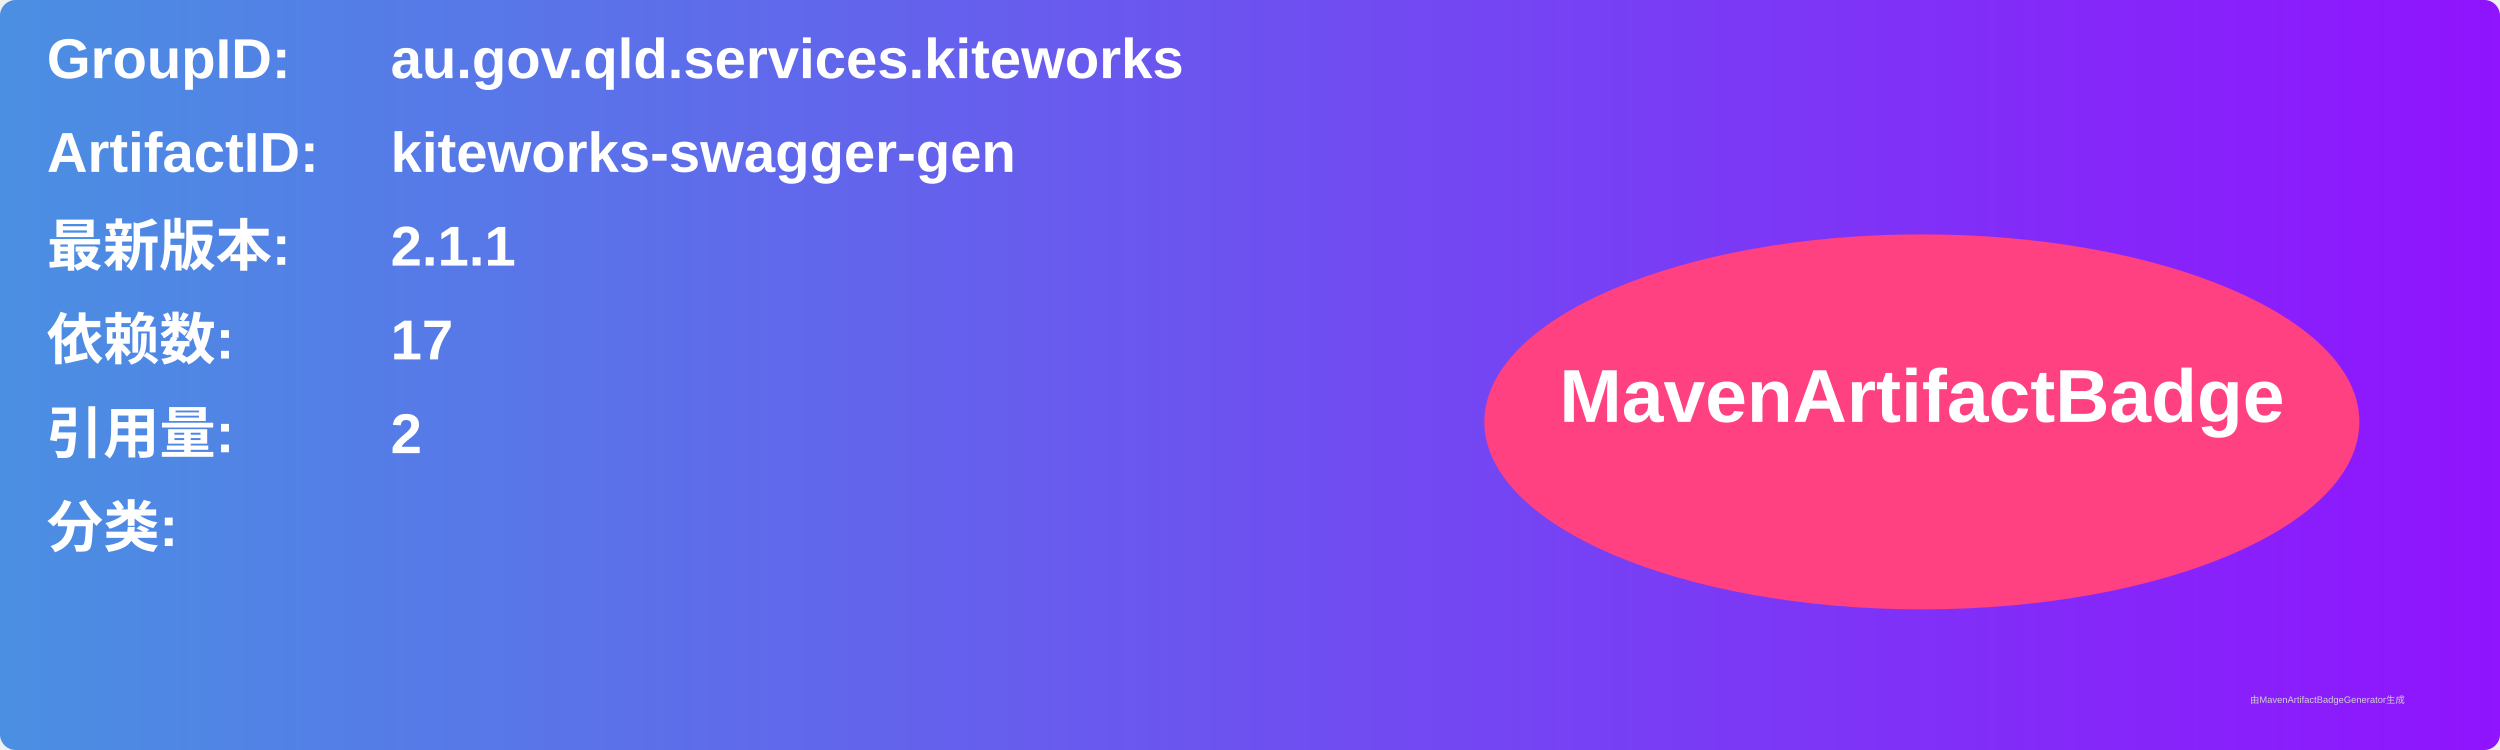
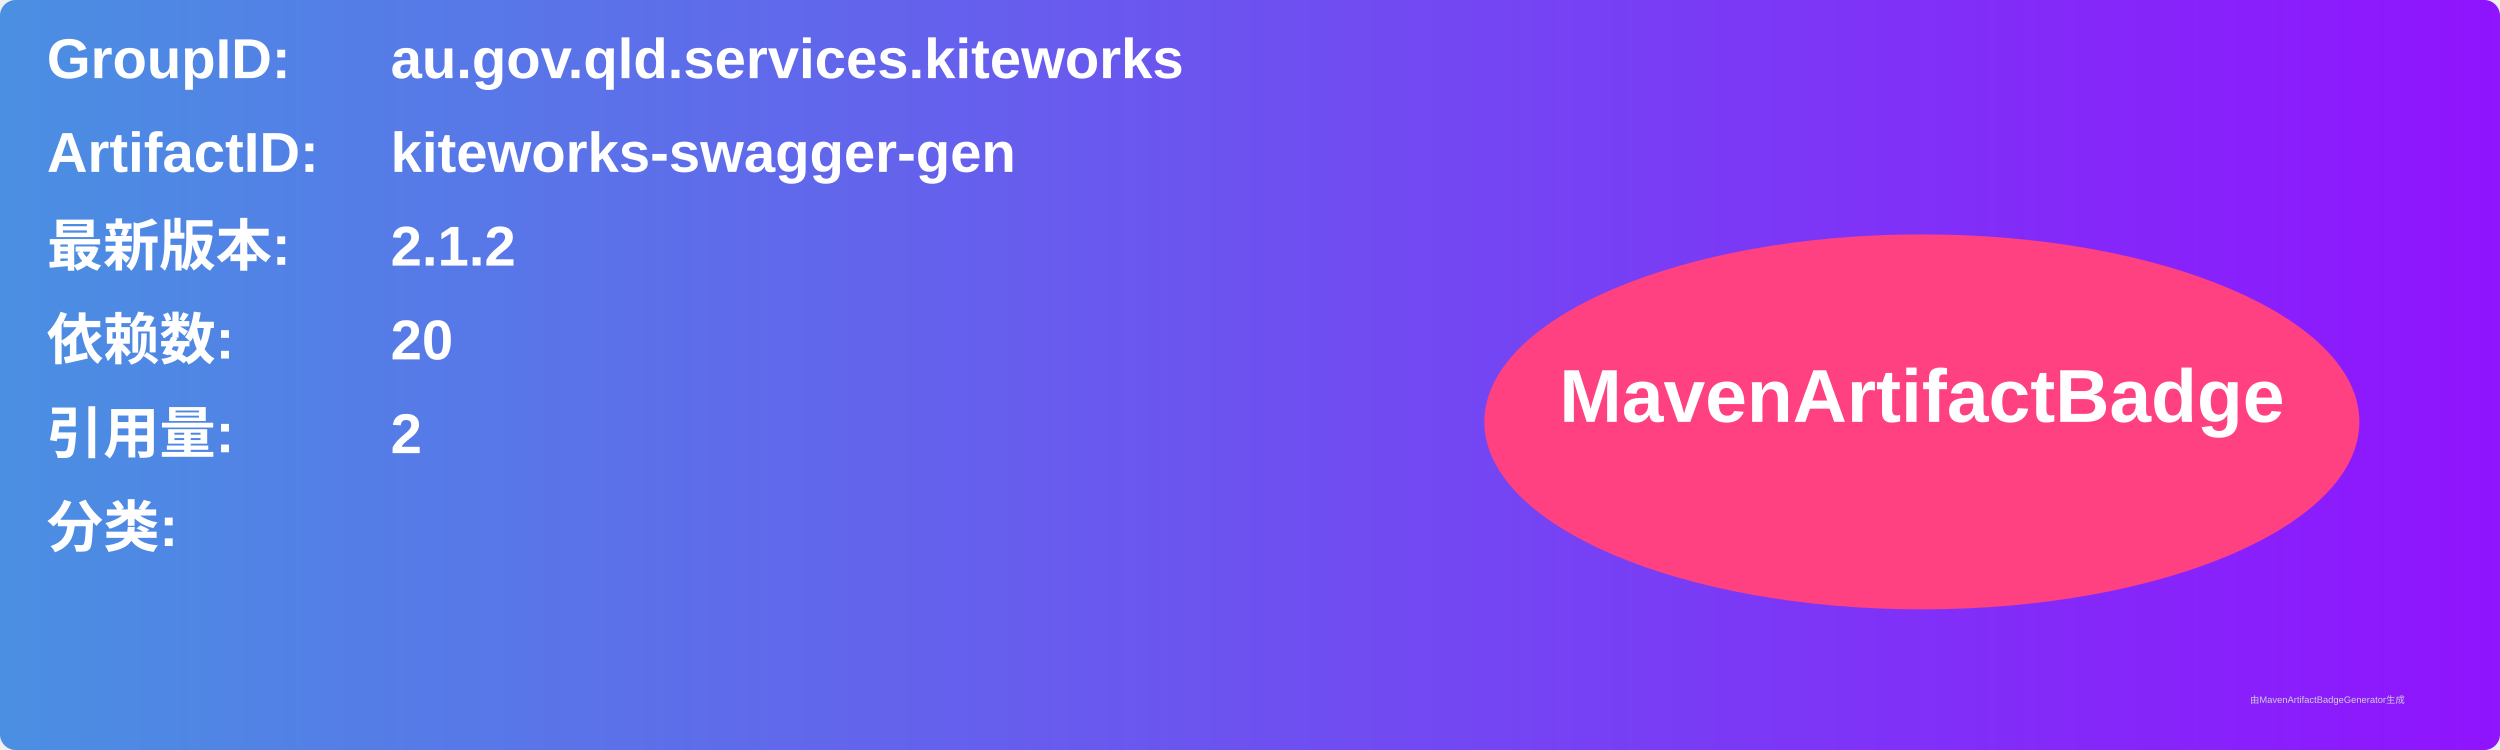
<svg xmlns="http://www.w3.org/2000/svg" width="800" height="240" viewBox="0 0 800 240">
  <linearGradient id="grad" x1="0%" y1="0%" x2="100%" y2="0%">
    <stop offset="0%" stop-color="#4a90e2" />
    <stop offset="100%" stop-color="#9013fe" />
  </linearGradient>
  <rect width="100%" height="100%" rx="5" ry="5" fill="url(#grad)" />
  <g transform="translate(15, 15)">
    <text x="0" y="10" font-family="Arial" font-size="18" fill="white" font-weight="bold" width="260">GroupID:</text>
    <text x="110" y="10" font-family="Arial" font-size="18" fill="white" font-weight="bold" width="460">au.gov.qld.services.kiteworks</text>
    <text x="0" y="40" font-family="Arial" font-size="18" fill="white" font-weight="bold" width="260">ArtifactID:</text>
    <text x="110" y="40" font-family="Arial" font-size="18" fill="white" font-weight="bold" width="460">kiteworks-swagger-gen</text>
    <text x="0" y="70" font-family="Arial" font-size="18" fill="white" font-weight="bold">最新版本:</text>
    <text x="110" y="70" font-family="Arial" font-size="18" fill="white" font-weight="bold">
-       <tspan font-weight="bold">2.1.1</tspan>
+       <tspan font-weight="bold">2.1.2</tspan>
    </text>
    <text x="0" y="100" font-family="Arial" font-size="18" fill="white" font-weight="bold">依赖数: </text>
    <text x="110" y="100" font-family="Arial" font-size="18" fill="white">
-       <tspan font-weight="bold">17</tspan>
+       <tspan font-weight="bold">20</tspan>
    </text>
    <text x="0" y="130" font-family="Arial" font-size="18" fill="white" font-weight="bold">引用量: </text>
    <text x="110" y="130" font-family="Arial" font-size="18" fill="white">
      <tspan font-weight="bold">2</tspan>
    </text>
    <text x="0" y="160" font-family="Arial" font-size="18" fill="white" font-weight="bold">分类:</text>
    <text x="10" y="190" font-family="Arial" font-size="10" fill="white">
      <tspan font-weight="bold" />
    </text>
    <ellipse cx="600" cy="120" rx="140" ry="60" fill="#ff4081" />
    <text x="600" y="120" text-anchor="middle" font-family="Arial" font-size="24" fill="white" font-weight="bold">MavenArtifactBadge</text>
  </g>
  <text x="720" y="225" font-family="Arial" font-size="3" fill="#d0d0d0">由MavenArtifactBadgeGenerator生成</text>
</svg>
